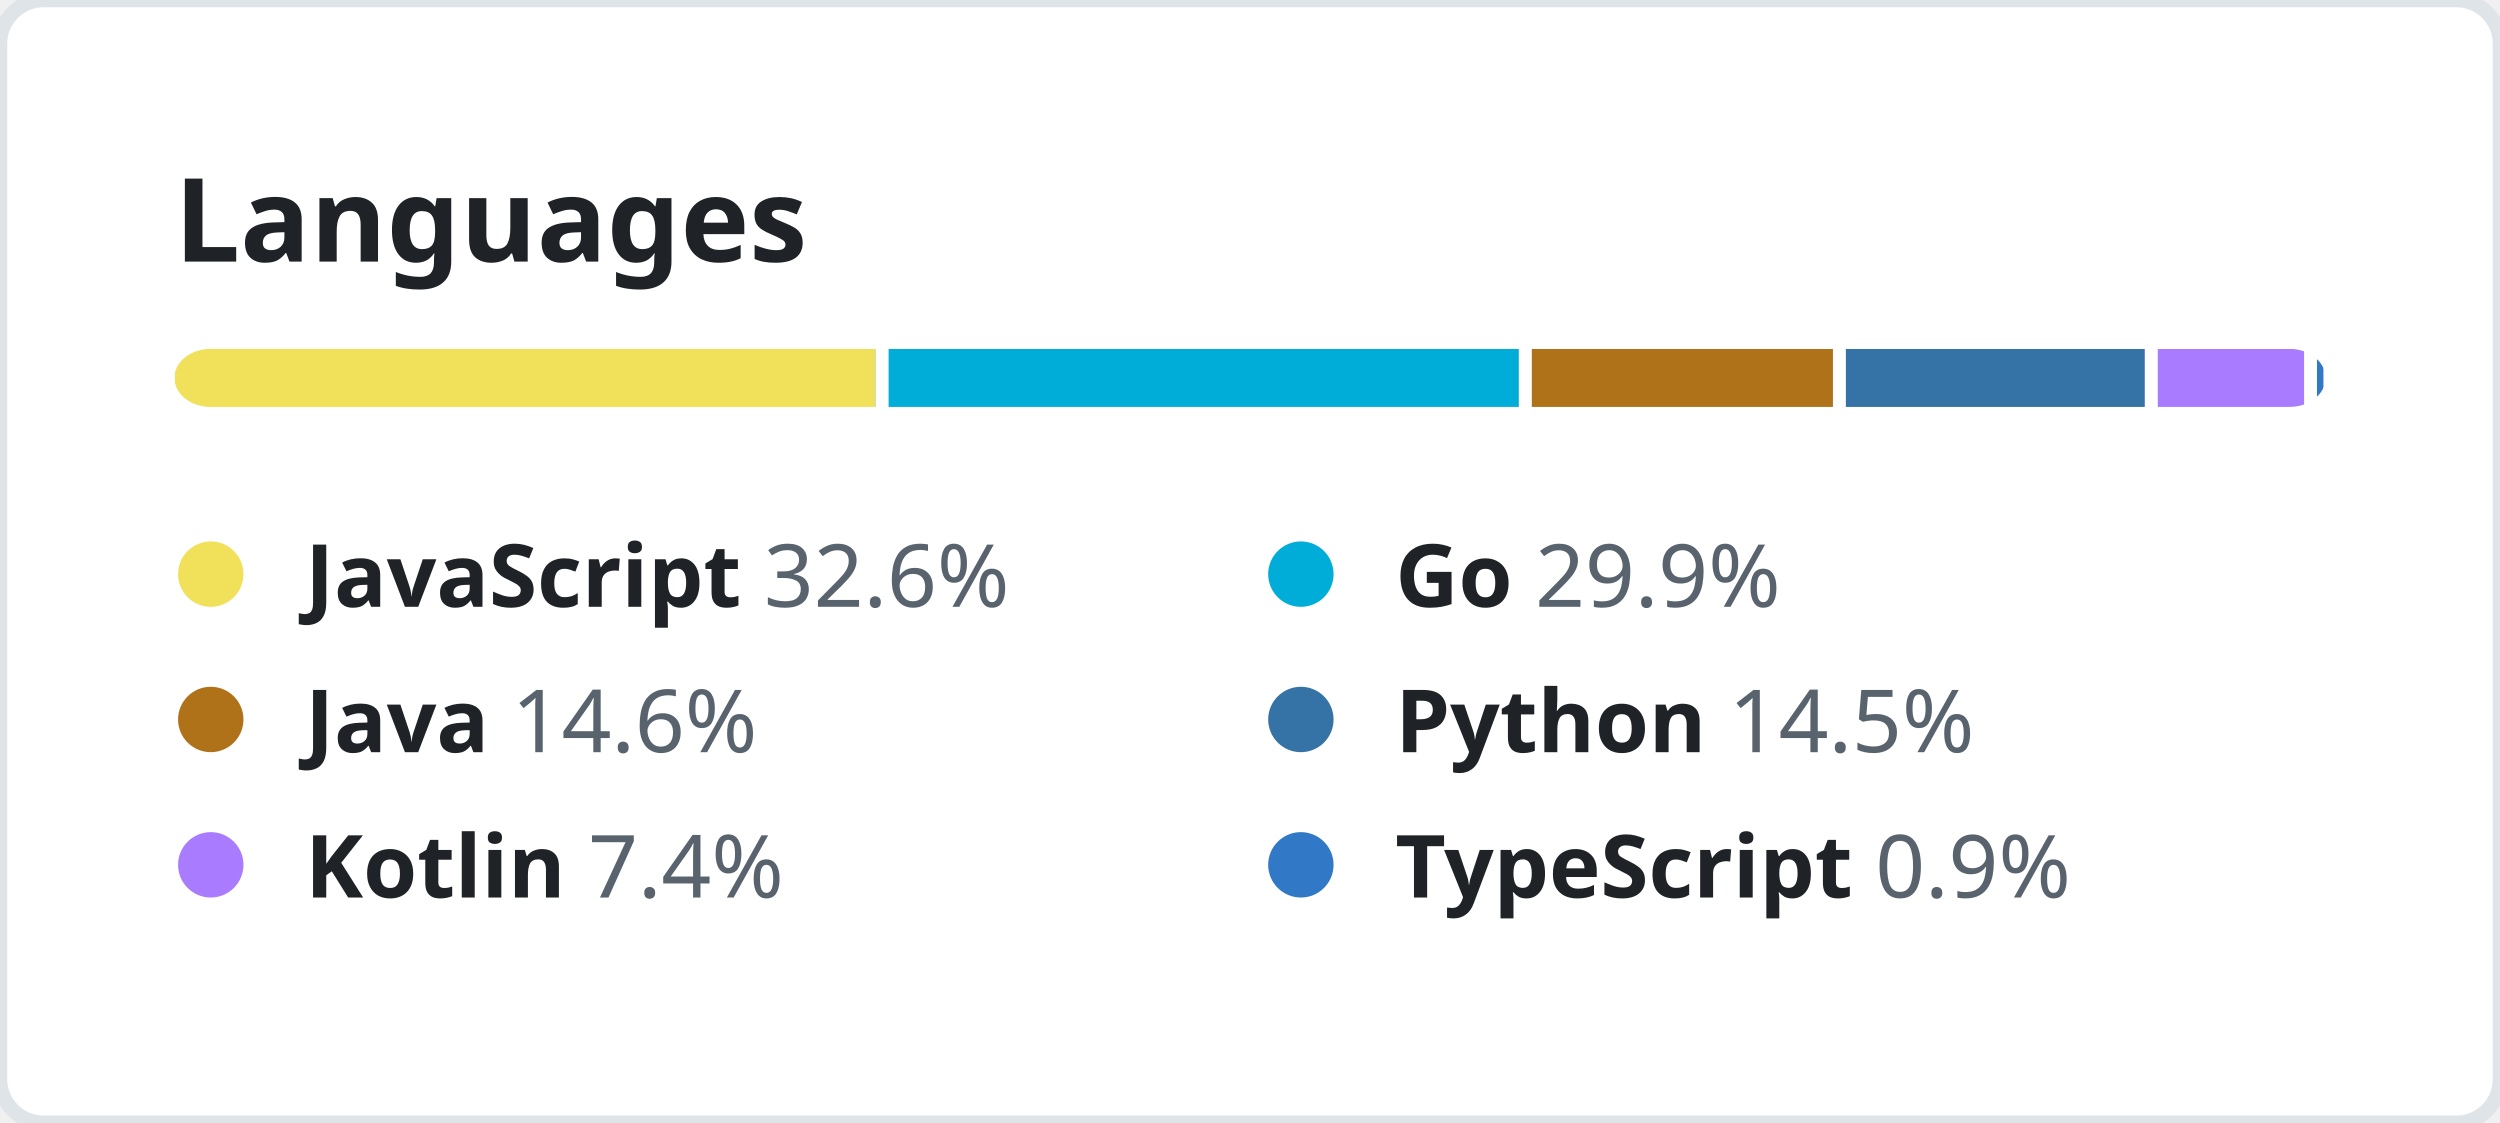
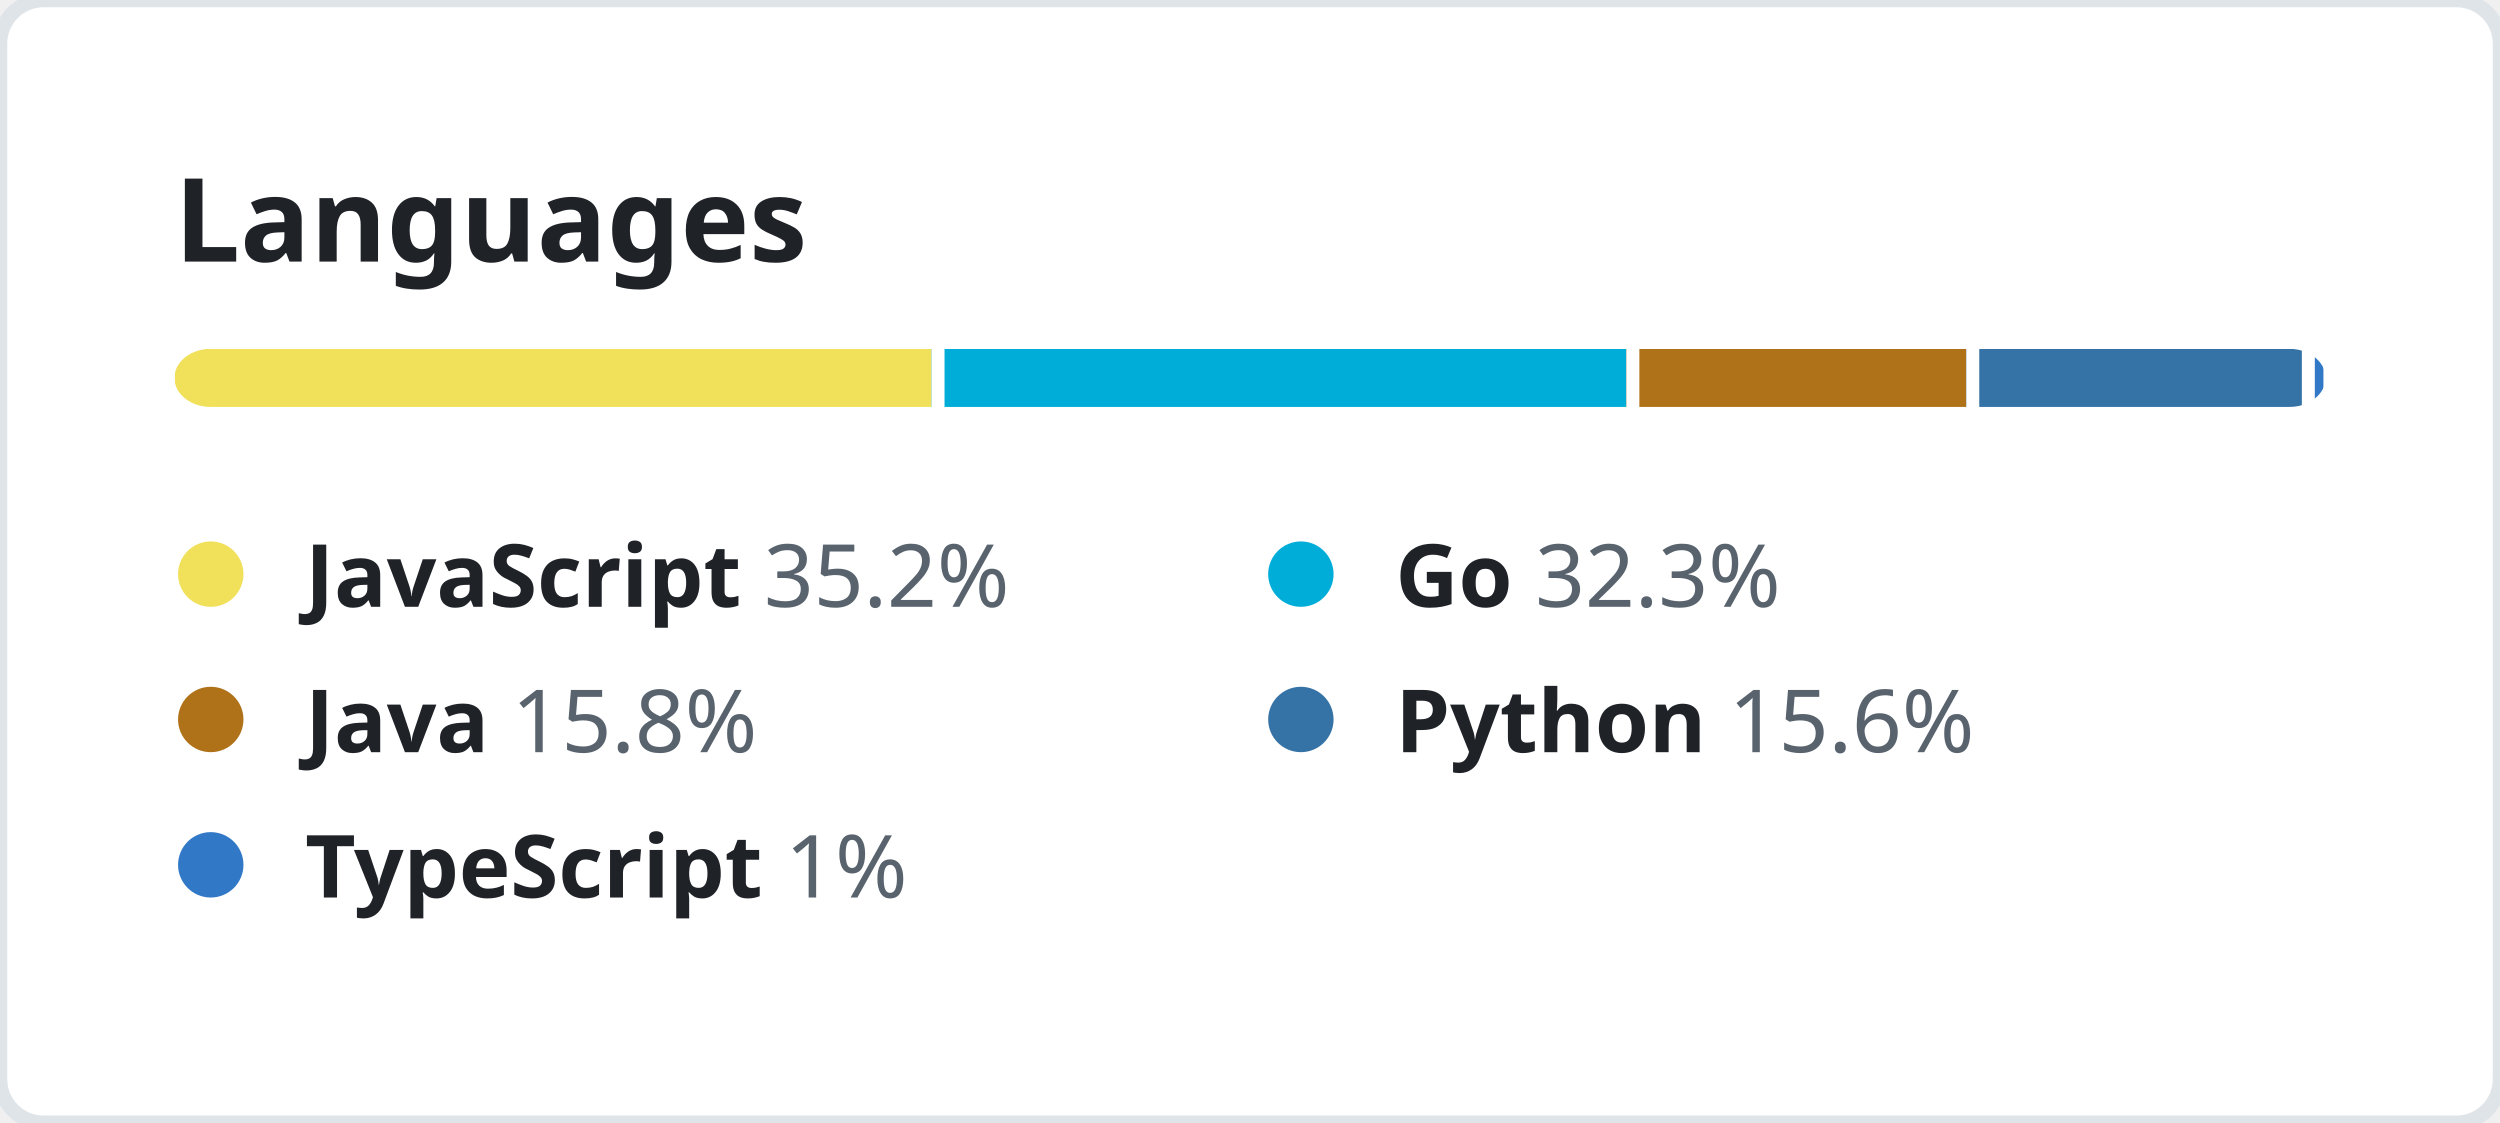
<svg xmlns="http://www.w3.org/2000/svg" width="344" height="154.5" viewBox="0 0 344 154.5" fill="none">
  <style>
    .header {
      font: 600 16px "Segoe UI", "Noto Sans", Helvetica, Arial, sans-serif;
      fill: #1F2328;
    }

    .lang-name {
      font-family: "Segoe UI", "Noto Sans", Helvetica, Arial, sans-serif;
      font-size: 12px;
    }

    .lang-name-bold {
      font-weight: 600;
      fill: #1F2328;
    }

    .lang-percent {
      font-weight: 400;
      fill: #59636E;
    }
  </style>
  <rect height="100%" width="100%" fill="#FFFFFF" rx="6" ry="6" stroke="#DFE4E9" stroke-width="2" />
  <g transform="translate(24, 0)">
    <g transform="translate(0, 36)">
      <text class="header">Languages</text>
    </g>
    <g transform="translate(0, 48)">
      <svg height="8" width="296">
        <mask id="rect-mask">
          <rect x="0" y="0" width="100%" height="100%" fill="white" rx="5" />
        </mask>
        <circle id="legend-dot" cx="5" cy="6" r="4.5" />
-         <rect mask="url(#rect-mask)" x="0%" y="0" width="32.6%" height="100%" fill="#f1e05a" />
-         <rect mask="url(#rect-mask)" x="32.6%" y="0" width="29.9%" height="100%" fill="#00ADD8" />
-         <rect x="32.6%" y="0" width="0.6%" height="100%" fill="#FFFFFF" />
-         <rect mask="url(#rect-mask)" x="62.5%" y="0" width="14.6%" height="100%" fill="#b07219" />
-         <rect x="62.5%" y="0" width="0.6%" height="100%" fill="#FFFFFF" />
-         <rect mask="url(#rect-mask)" x="77.1%" y="0" width="14.5%" height="100%" fill="#3572A5" />
-         <rect x="77.1%" y="0" width="0.6%" height="100%" fill="#FFFFFF" />
-         <rect mask="url(#rect-mask)" x="91.6%" y="0" width="7.4%" height="100%" fill="#A97BFF" />
-         <rect x="91.6%" y="0" width="0.6%" height="100%" fill="#FFFFFF" />
-         <rect mask="url(#rect-mask)" x="99%" y="0" width="0.9%" height="100%" fill="#3178c6" />
-         <rect x="99%" y="0" width="0.6%" height="100%" fill="#FFFFFF" />
+         <rect mask="url(#rect-mask)" x="0%" y="0" width="35.2%" height="100%" fill="#f1e05a" />
+         <rect mask="url(#rect-mask)" x="35.2%" y="0" width="32.3%" height="100%" fill="#00ADD8" />
+         <rect x="35.2%" y="0" width="0.6%" height="100%" fill="#FFFFFF" />
+         <rect mask="url(#rect-mask)" x="67.5%" y="0" width="15.8%" height="100%" fill="#b07219" />
+         <rect x="67.5%" y="0" width="0.6%" height="100%" fill="#FFFFFF" />
+         <rect mask="url(#rect-mask)" x="83.3%" y="0" width="15.6%" height="100%" fill="#3572A5" />
+         <rect x="83.3%" y="0" width="0.6%" height="100%" fill="#FFFFFF" />
+         <rect mask="url(#rect-mask)" x="98.9%" y="0" width="1%" height="100%" fill="#3178c6" />
+         <rect x="98.9%" y="0" width="0.6%" height="100%" fill="#FFFFFF" />
      </svg>
      <g transform="translate(0, 25)">
        <circle cx="5" cy="6" r="4.5" fill="#f1e05a" />
        <text x="18" y="10.5" class="lang-name">
          <tspan class="lang-name-bold">JavaScript</tspan>
-           <tspan class="lang-percent">32.6%</tspan>
+           <tspan class="lang-percent">35.2%</tspan>
        </text>
      </g>
      <g transform="translate(150, 25)">
        <circle cx="5" cy="6" r="4.5" fill="#00ADD8" />
        <text x="18" y="10.5" class="lang-name">
          <tspan class="lang-name-bold">Go</tspan>
-           <tspan class="lang-percent">29.9%</tspan>
+           <tspan class="lang-percent">32.3%</tspan>
        </text>
      </g>
      <g transform="translate(0, 45)">
        <circle cx="5" cy="6" r="4.5" fill="#b07219" />
        <text x="18" y="10.5" class="lang-name">
          <tspan class="lang-name-bold">Java</tspan>
-           <tspan class="lang-percent">14.6%</tspan>
+           <tspan class="lang-percent">15.8%</tspan>
        </text>
      </g>
      <g transform="translate(150, 45)">
        <circle cx="5" cy="6" r="4.5" fill="#3572A5" />
        <text x="18" y="10.5" class="lang-name">
          <tspan class="lang-name-bold">Python</tspan>
-           <tspan class="lang-percent">14.5%</tspan>
+           <tspan class="lang-percent">15.6%</tspan>
        </text>
      </g>
      <g transform="translate(0, 65)">
-         <circle cx="5" cy="6" r="4.5" fill="#A97BFF" />
-         <text x="18" y="10.5" class="lang-name">
-           <tspan class="lang-name-bold">Kotlin</tspan>
-           <tspan class="lang-percent">7.4%</tspan>
-         </text>
-       </g>
-       <g transform="translate(150, 65)">
        <circle cx="5" cy="6" r="4.5" fill="#3178c6" />
        <text x="18" y="10.5" class="lang-name">
          <tspan class="lang-name-bold">TypeScript</tspan>
-           <tspan class="lang-percent">0.9%</tspan>
+           <tspan class="lang-percent">1%</tspan>
        </text>
      </g>
    </g>
  </g>
</svg>
